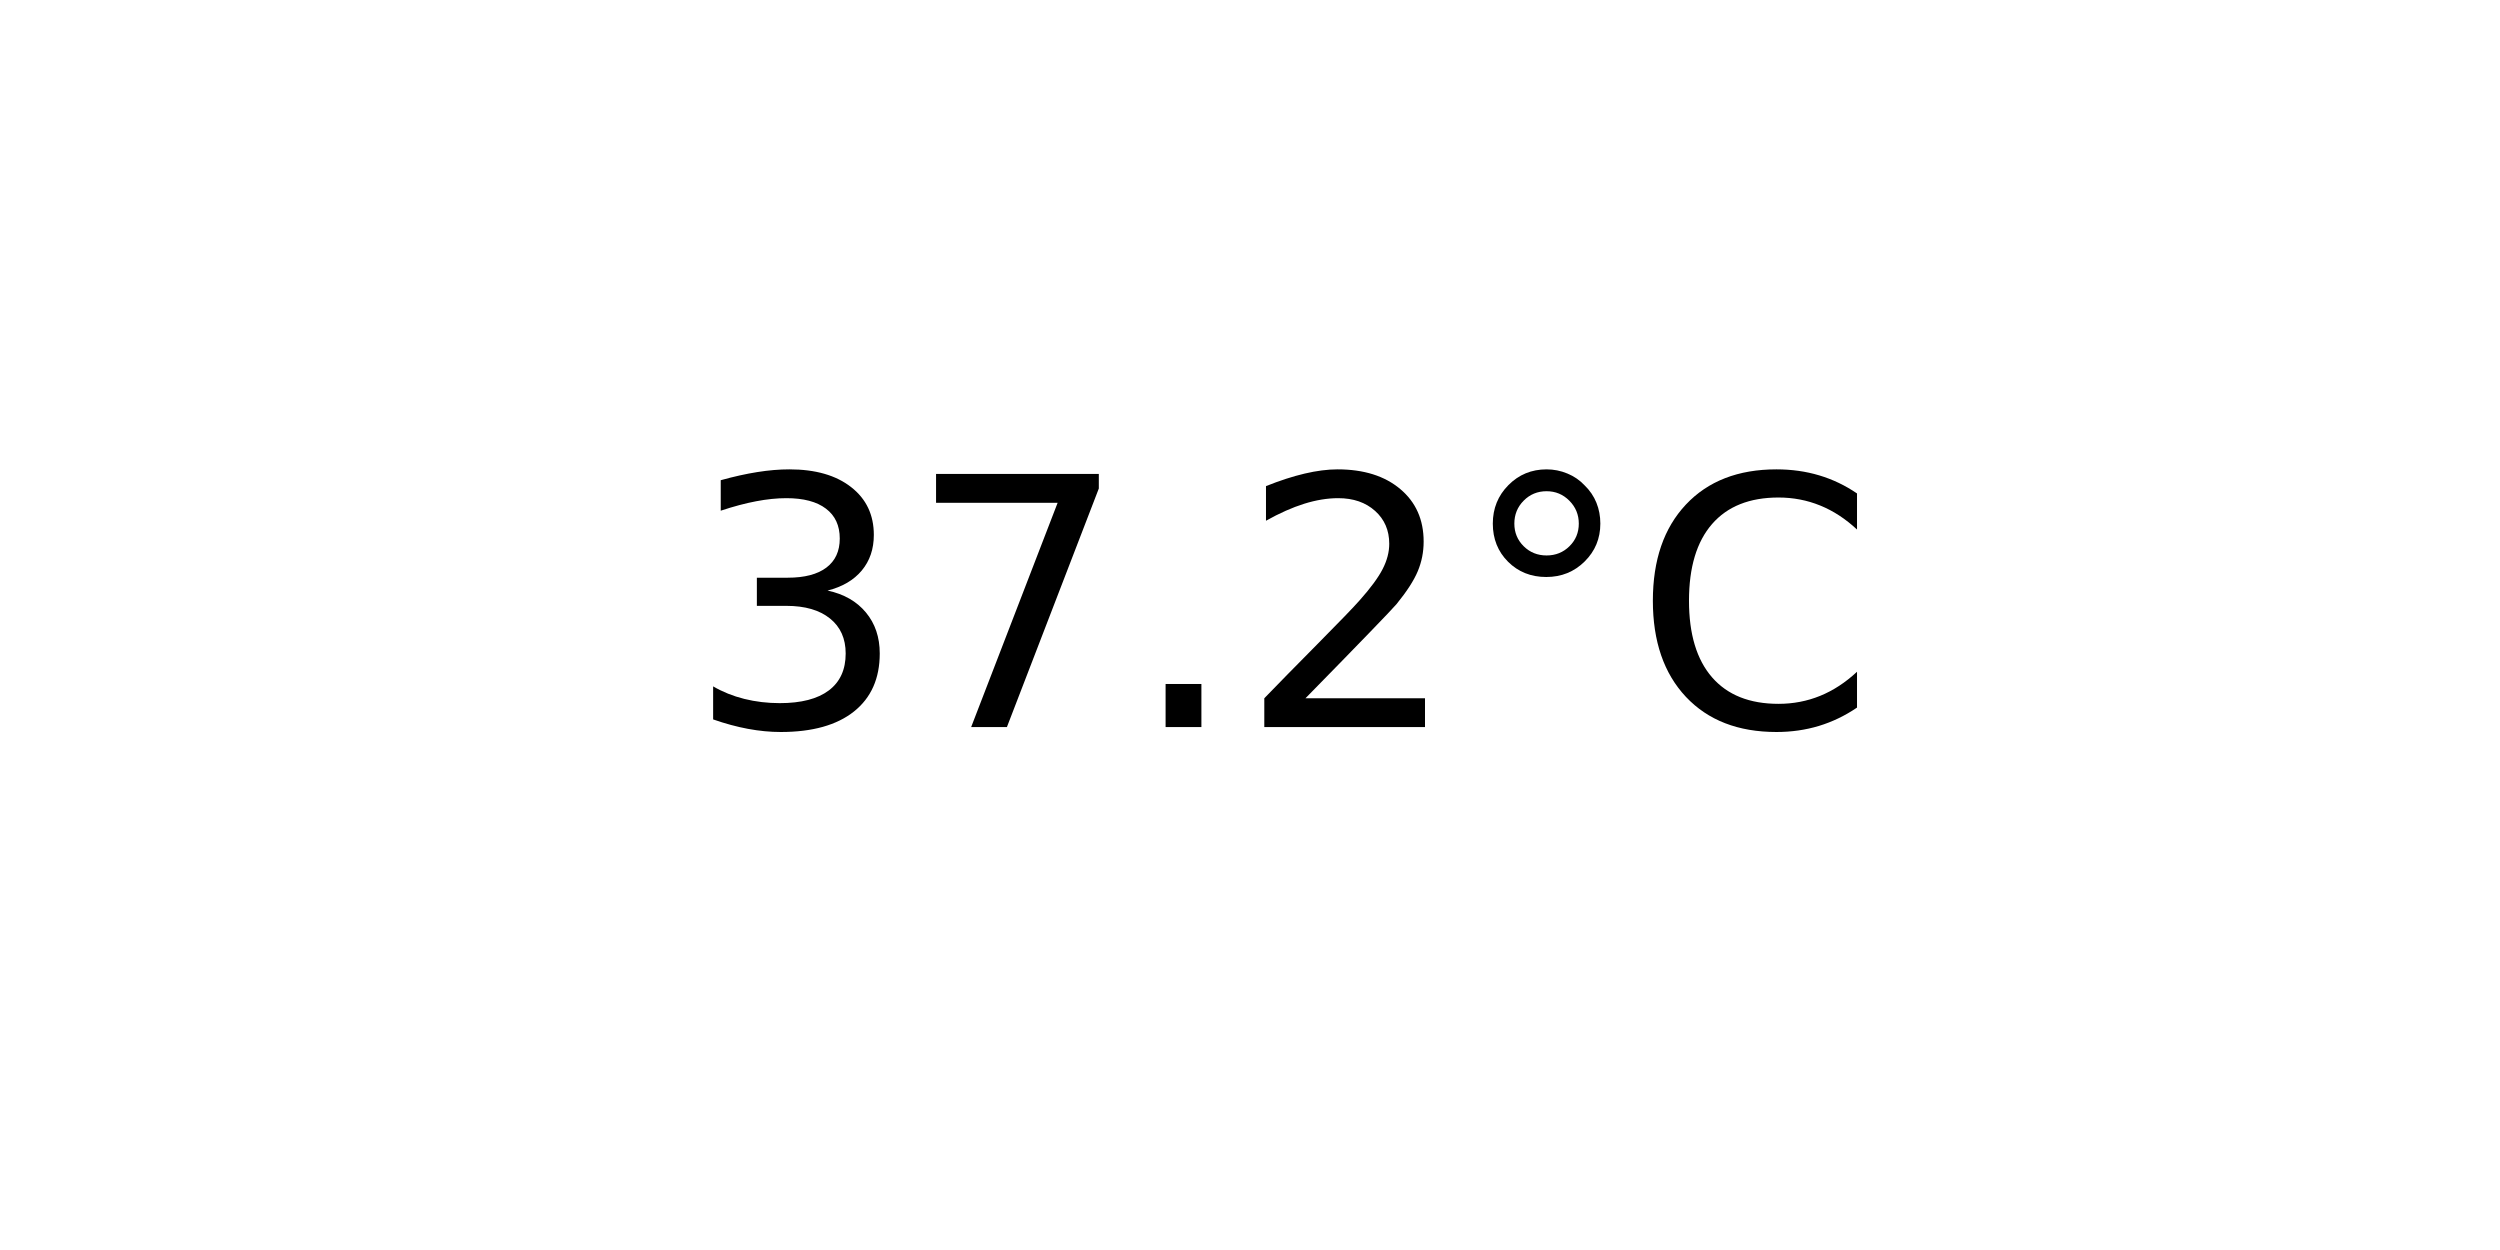
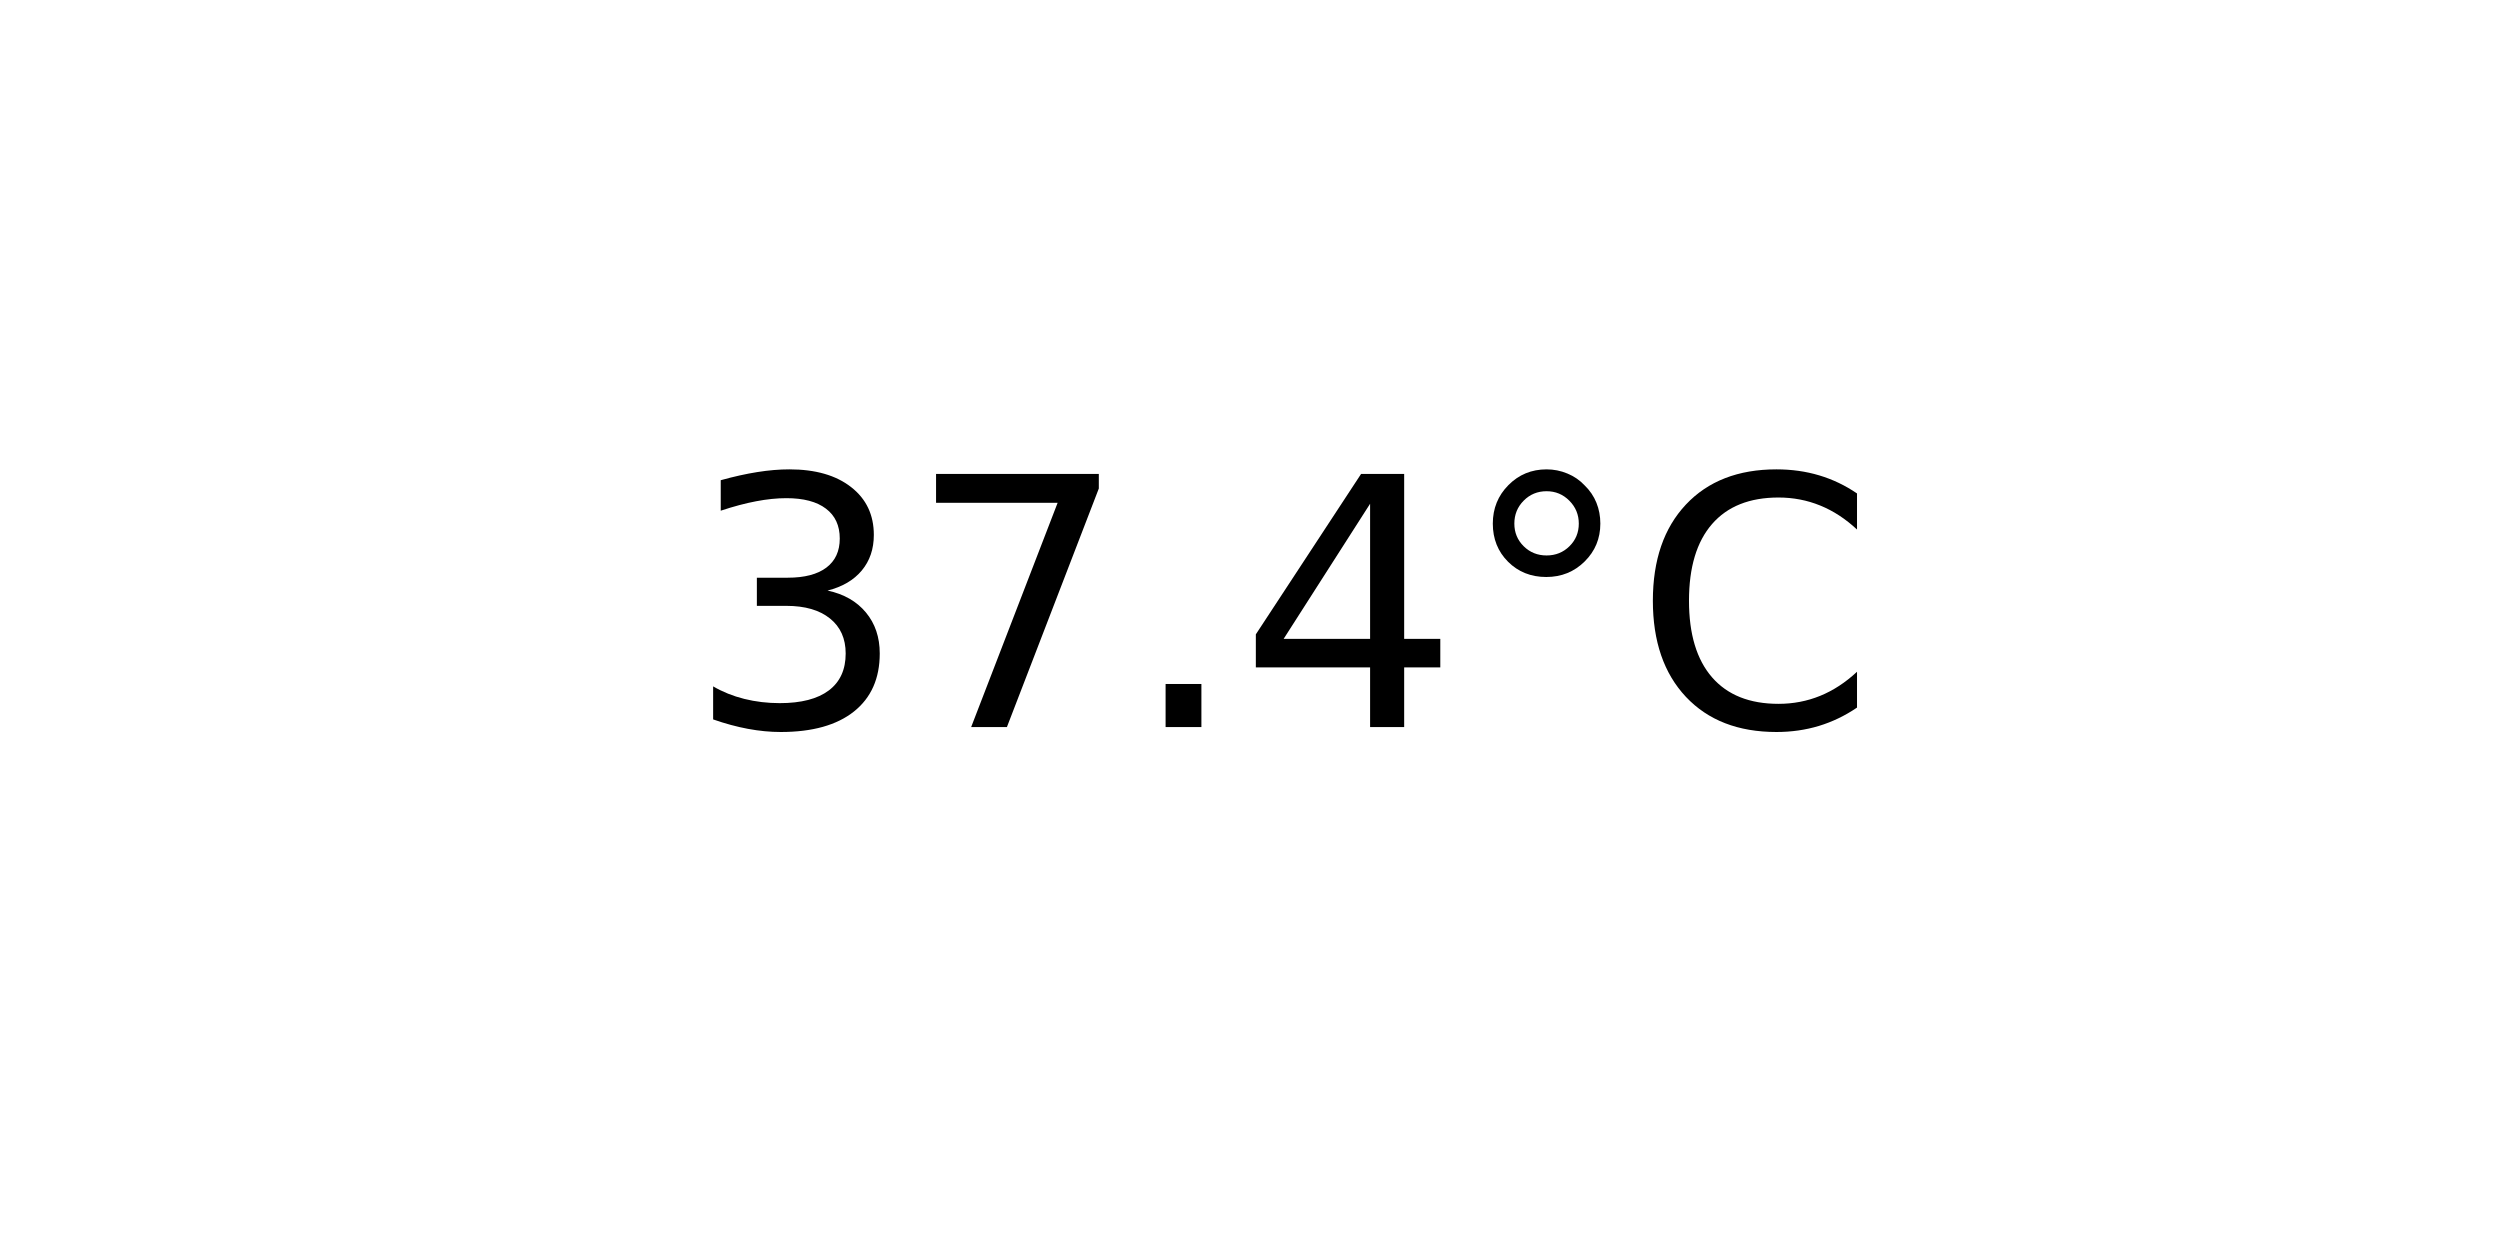
<svg xmlns="http://www.w3.org/2000/svg" xmlns:xlink="http://www.w3.org/1999/xlink" width="72pt" height="36pt" viewBox="0 0 72 36" version="1.1">
  <defs>
    <style type="text/css">*{stroke-linejoin: round; stroke-linecap: butt}</style>
  </defs>
  <g id="figure_1">
    <g id="axes_1">
      <g id="text_1">
        <g transform="translate(19.77578 20.93937) scale(0.1 -0.1)">
          <defs>
            <path id="DejaVuSans-33" d="M 2597 2516  Q 3050 2419 3304 2112  Q 3559 1806 3559 1356  Q 3559 666 3084 287  Q 2609 -91 1734 -91  Q 1441 -91 1130 -33  Q 819 25 488 141  L 488 750  Q 750 597 1062 519  Q 1375 441 1716 441  Q 2309 441 2620 675  Q 2931 909 2931 1356  Q 2931 1769 2642 2001  Q 2353 2234 1838 2234  L 1294 2234  L 1294 2753  L 1863 2753  Q 2328 2753 2575 2939  Q 2822 3125 2822 3475  Q 2822 3834 2567 4026  Q 2313 4219 1838 4219  Q 1578 4219 1281 4162  Q 984 4106 628 3988  L 628 4550  Q 988 4650 1302 4700  Q 1616 4750 1894 4750  Q 2613 4750 3031 4423  Q 3450 4097 3450 3541  Q 3450 3153 3228 2886  Q 3006 2619 2597 2516  z " transform="scale(0.015625)" />
            <path id="DejaVuSans-37" d="M 525 4666  L 3525 4666  L 3525 4397  L 1831 0  L 1172 0  L 2766 4134  L 525 4134  L 525 4666  z " transform="scale(0.015625)" />
            <path id="DejaVuSans-2e" d="M 684 794  L 1344 794  L 1344 0  L 684 0  L 684 794  z " transform="scale(0.015625)" />
-             <path id="DejaVuSans-32" d="M 1228 531  L 3431 531  L 3431 0  L 469 0  L 469 531  Q 828 903 1448 1529  Q 2069 2156 2228 2338  Q 2531 2678 2651 2914  Q 2772 3150 2772 3378  Q 2772 3750 2511 3984  Q 2250 4219 1831 4219  Q 1534 4219 1204 4116  Q 875 4013 500 3803  L 500 4441  Q 881 4594 1212 4672  Q 1544 4750 1819 4750  Q 2544 4750 2975 4387  Q 3406 4025 3406 3419  Q 3406 3131 3298 2873  Q 3191 2616 2906 2266  Q 2828 2175 2409 1742  Q 1991 1309 1228 531  z " transform="scale(0.015625)" />
+             <path id="DejaVuSans-34" d="M 2419 4116  L 825 1625  L 2419 1625  L 2419 4116  z M 2253 4666  L 3047 4666  L 3047 1625  L 3713 1625  L 3713 1100  L 3047 1100  L 3047 0  L 2419 0  L 2419 1100  L 313 1100  L 313 1709  L 2253 4666  z " transform="scale(0.015625)" />
            <path id="DejaVuSans-b0" d="M 1600 4347  Q 1350 4347 1178 4173  Q 1006 4000 1006 3750  Q 1006 3503 1178 3333  Q 1350 3163 1600 3163  Q 1850 3163 2022 3333  Q 2194 3503 2194 3750  Q 2194 3997 2020 4172  Q 1847 4347 1600 4347  z M 1600 4750  Q 1800 4750 1984 4673  Q 2169 4597 2303 4453  Q 2447 4313 2519 4134  Q 2591 3956 2591 3750  Q 2591 3338 2302 3052  Q 2013 2766 1594 2766  Q 1172 2766 890 3047  Q 609 3328 609 3750  Q 609 4169 896 4459  Q 1184 4750 1600 4750  z " transform="scale(0.015625)" />
            <path id="DejaVuSans-43" d="M 4122 4306  L 4122 3641  Q 3803 3938 3442 4084  Q 3081 4231 2675 4231  Q 1875 4231 1450 3742  Q 1025 3253 1025 2328  Q 1025 1406 1450 917  Q 1875 428 2675 428  Q 3081 428 3442 575  Q 3803 722 4122 1019  L 4122 359  Q 3791 134 3420 21  Q 3050 -91 2638 -91  Q 1578 -91 968 557  Q 359 1206 359 2328  Q 359 3453 968 4101  Q 1578 4750 2638 4750  Q 3056 4750 3426 4639  Q 3797 4528 4122 4306  z " transform="scale(0.015625)" />
          </defs>
          <use xlink:href="#DejaVuSans-33" />
          <use xlink:href="#DejaVuSans-37" x="63.623" />
          <use xlink:href="#DejaVuSans-2e" x="127.246" />
-           <use xlink:href="#DejaVuSans-32" x="159.033" />
+           <use xlink:href="#DejaVuSans-34" x="159.033" />
          <use xlink:href="#DejaVuSans-b0" x="222.656" />
          <use xlink:href="#DejaVuSans-43" x="272.656" />
        </g>
      </g>
    </g>
  </g>
</svg>
